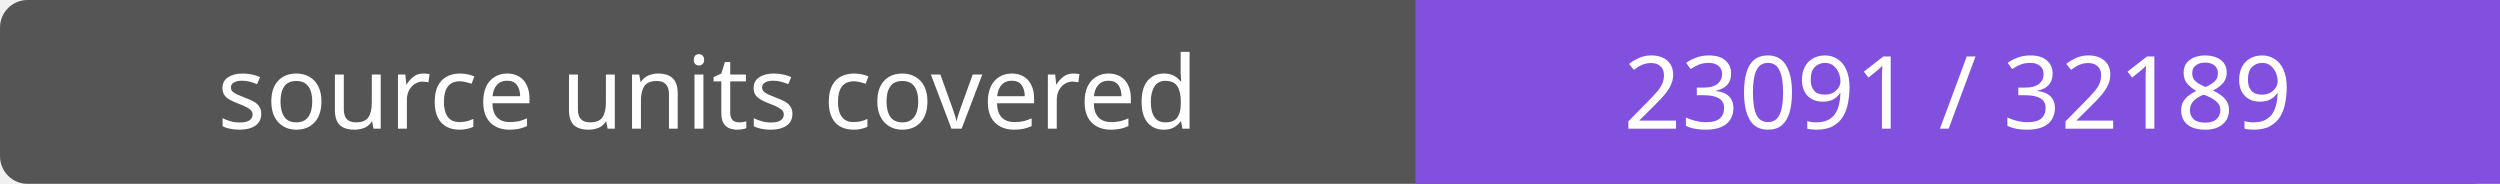
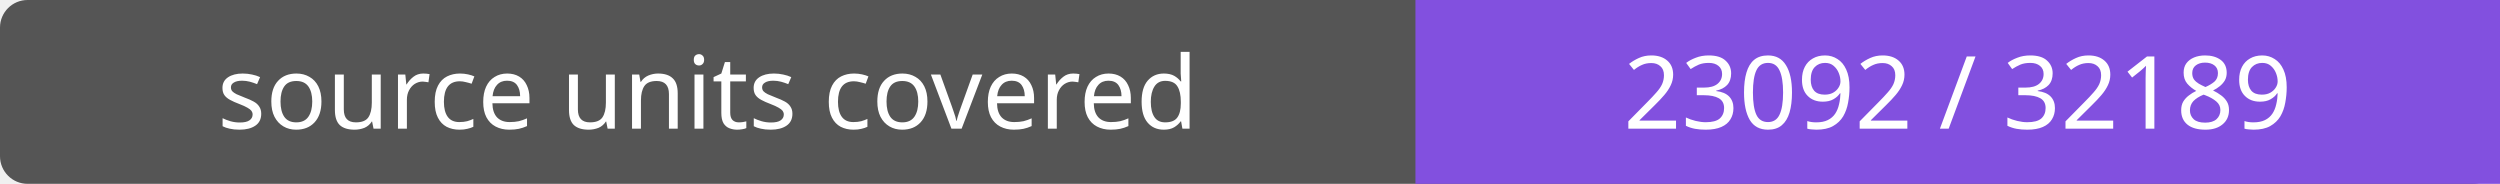
- <svg xmlns="http://www.w3.org/2000/svg" width="272" height="20" role="img" aria-label="source units covered: 23091 / 32189">
+ <svg xmlns="http://www.w3.org/2000/svg" width="272" height="20" role="img" aria-label="source units covered: 23092 / 32189">
  <rect width="272" height="20" rx="3" fill="#555" />
  <path fill="#8250df" d="M154 0h118v20H154z" />
  <g fill="#fff" text-anchor="middle" font-family="Verdana,sans-serif" font-size="11">
    <text x="77.0" y="14">source units covered</text>
-     <text x="213.0" y="14">23091 / 32189</text>
+     <text x="213.0" y="14">23092 / 32189</text>
  </g>
</svg>
